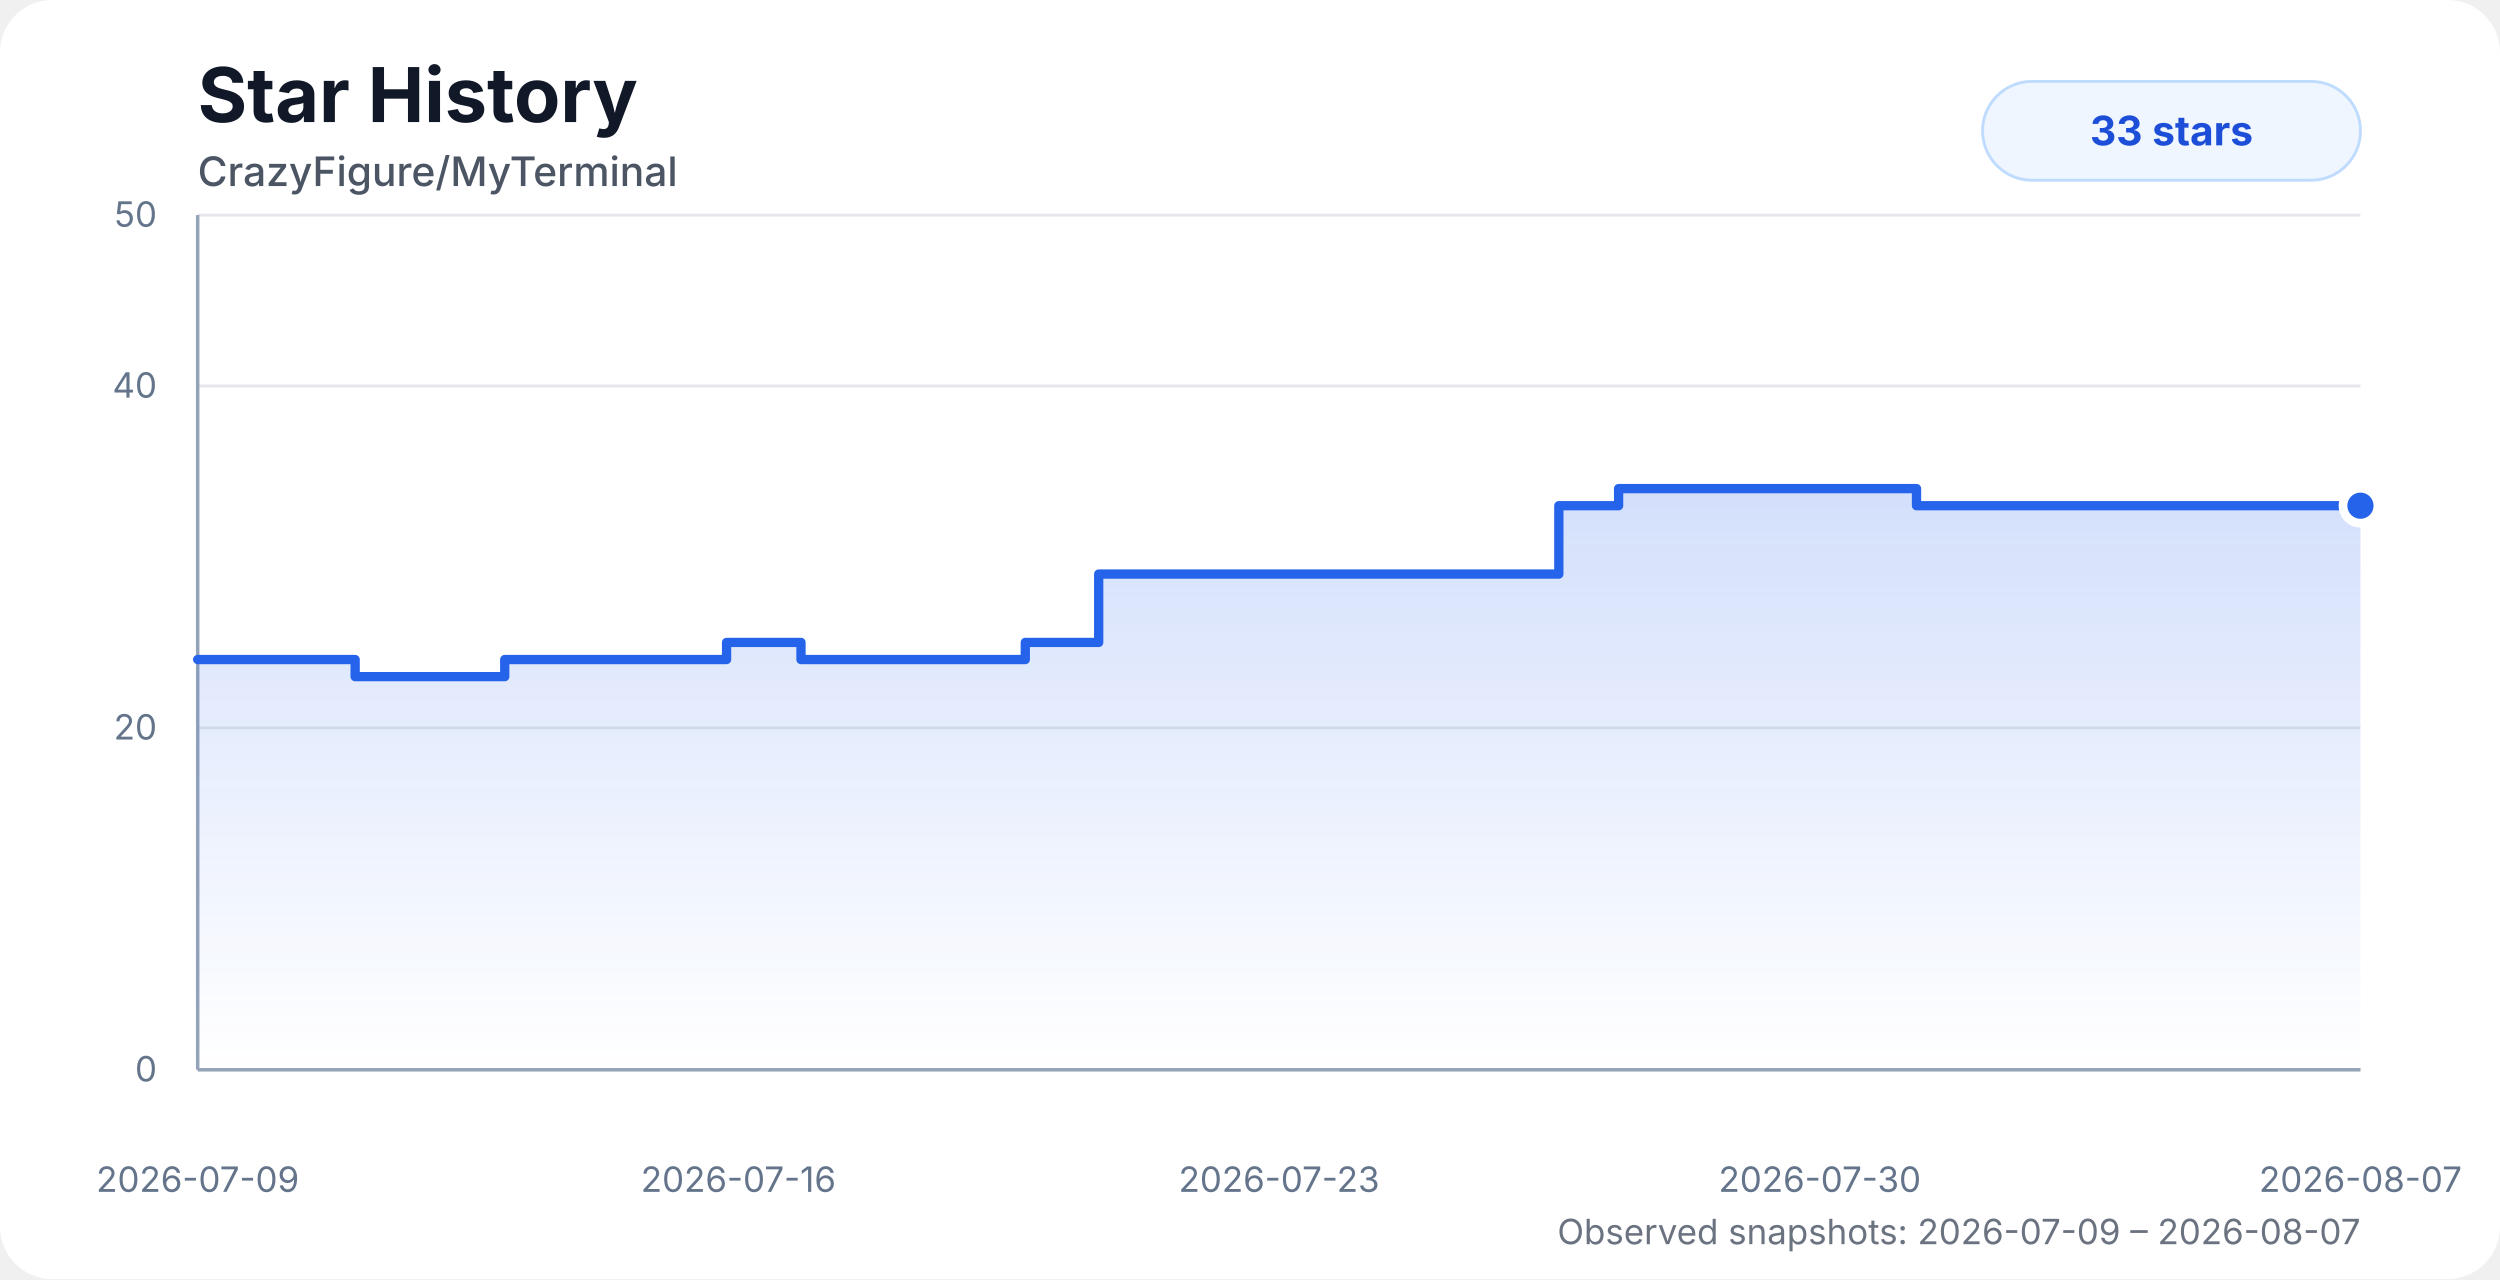
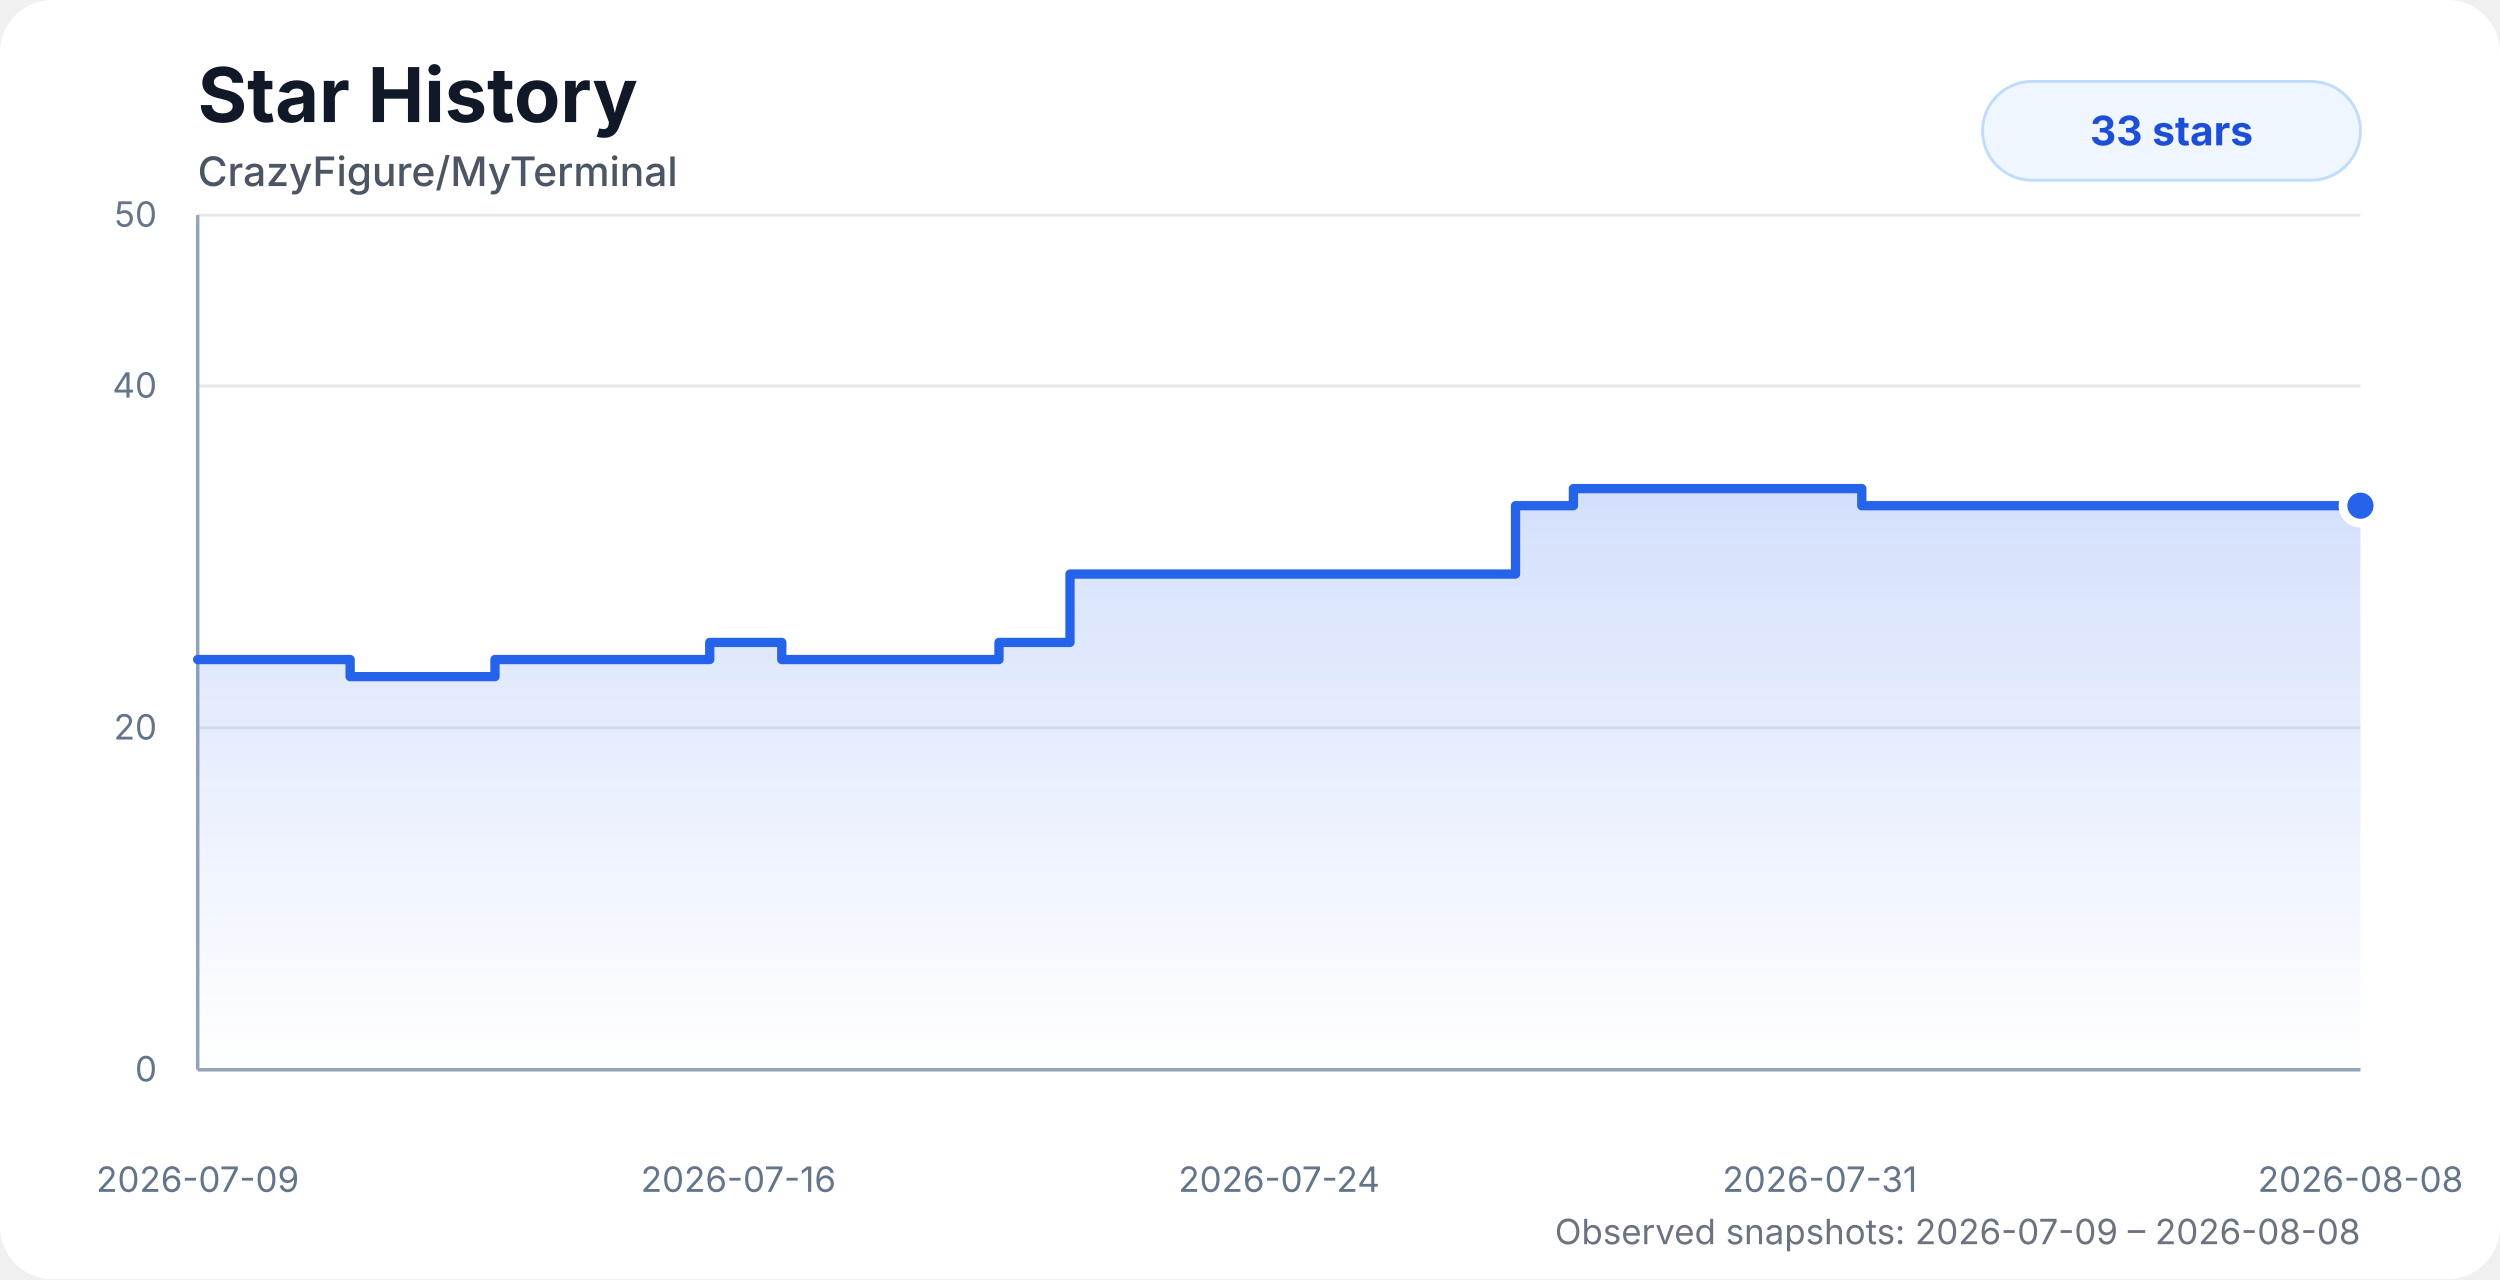
<svg xmlns="http://www.w3.org/2000/svg" width="860" height="440" viewBox="0 0 860 440" role="img" aria-labelledby="title desc">
  <style>
    .chart-bg { fill: #ffffff; }
    .title { fill: #111827; font: 700 26px system-ui, -apple-system, BlinkMacSystemFont, "Segoe UI", sans-serif; }
    .subtitle { fill: #4b5563; font: 500 14px system-ui, -apple-system, BlinkMacSystemFont, "Segoe UI", sans-serif; }
    .axis-label { fill: #64748b; font: 12px system-ui, -apple-system, BlinkMacSystemFont, "Segoe UI", sans-serif; }
    .grid { stroke: #e5e7eb; stroke-width: 1; }
    .axis { stroke: #94a3b8; stroke-width: 1.2; }
    .area { fill: url(#starGradient); opacity: 0.28; }
    .line { fill: none; stroke: #2563eb; stroke-width: 3.2; stroke-linecap: round; stroke-linejoin: round; }
    .dot { fill: #2563eb; stroke: #ffffff; stroke-width: 3; }
    .badge { fill: #eff6ff; stroke: #bfdbfe; }
    .badge-text { fill: #1d4ed8; font: 700 14px system-ui, -apple-system, BlinkMacSystemFont, "Segoe UI", sans-serif; }
    .status { fill: #6b7280; font: 12px system-ui, -apple-system, BlinkMacSystemFont, "Segoe UI", sans-serif; }
    @media (prefers-color-scheme: dark) {
      .chart-bg { fill: #0d1117; }
      .title { fill: #f8fafc; }
      .subtitle { fill: #cbd5e1; }
      .axis-label { fill: #94a3b8; }
      .grid { stroke: #1f2937; }
      .axis { stroke: #475569; }
      .dot { stroke: #0d1117; }
      .badge { fill: #172554; stroke: #1d4ed8; }
      .badge-text { fill: #bfdbfe; }
      .status { fill: #94a3b8; }
    }
  </style>
  <defs>
    <linearGradient id="starGradient" x1="0" x2="0" y1="0" y2="1">
      <stop offset="0%" stop-color="#2563eb" stop-opacity="0.72" />
      <stop offset="100%" stop-color="#2563eb" stop-opacity="0" />
    </linearGradient>
  </defs>
  <rect class="chart-bg" width="860" height="440" rx="18" />
  <text class="title" x="68" y="42">Star History</text>
  <text class="subtitle" x="68" y="64">CrazyFigure/MyTerminal</text>
  <g>
    <line class="grid" x1="68" y1="368" x2="812" y2="368" />
    <line class="grid" x1="68" y1="250.4" x2="812" y2="250.4" />
    <line class="grid" x1="68" y1="132.8" x2="812" y2="132.8" />
    <line class="grid" x1="68" y1="74" x2="812" y2="74" />
    <line class="axis" x1="68" y1="74" x2="68" y2="368" />
    <line class="axis" x1="68" y1="368" x2="812" y2="368" />
    <text class="axis-label" x="54" y="372" text-anchor="end">0</text>
    <text class="axis-label" x="54" y="254.4" text-anchor="end">20</text>
    <text class="axis-label" x="54" y="136.8" text-anchor="end">40</text>
    <text class="axis-label" x="54" y="78" text-anchor="end">50</text>
    <text class="axis-label" x="68" y="410" text-anchor="middle">2026-07-09</text>
    <text class="axis-label" x="254" y="410" text-anchor="middle">2026-07-16</text>
-     <text class="axis-label" x="440" y="410" text-anchor="middle">2026-07-23</text>
-     <text class="axis-label" x="626" y="410" text-anchor="middle">2026-07-30</text>
-     <text class="axis-label" x="812" y="410" text-anchor="middle">2026-08-07</text>
+     <text class="axis-label" x="440" y="410" text-anchor="middle">2026-07-24</text>
+     <text class="axis-label" x="626" y="410" text-anchor="middle">2026-07-31</text>
+     <text class="axis-label" x="812" y="410" text-anchor="middle">2026-08-08</text>
  </g>
-   <path class="area" d="M 68 226.88 H 97.32 V 226.88 H 122.17 V 232.76 H 173.63 V 226.88 H 249.94 V 221 H 275.54 V 226.88 H 352.7 V 221 H 377.95 V 197.48 H 403.52 V 197.48 H 536.24 V 173.96 H 556.8 V 168.08 H 659.28 V 173.96 H 735.84 V 173.96 H 761.38 V 173.96 H 786.95 V 173.96 H 812 V 173.96 L 812 368 L 68 368 Z" />
-   <path class="line" d="M 68 226.88 H 97.32 V 226.88 H 122.17 V 232.76 H 173.63 V 226.88 H 249.94 V 221 H 275.54 V 226.88 H 352.7 V 221 H 377.95 V 197.48 H 403.52 V 197.48 H 536.24 V 173.96 H 556.8 V 168.08 H 659.28 V 173.96 H 735.84 V 173.96 H 761.38 V 173.96 H 786.95 V 173.96 H 812 V 173.96" />
+   <path class="area" d="M 68 226.88 H 96.39 V 226.88 H 120.45 V 232.76 H 170.27 V 226.88 H 244.15 V 221 H 268.94 V 226.88 H 343.65 V 221 H 368.08 V 197.48 H 392.85 V 197.48 H 521.34 V 173.96 H 541.25 V 168.08 H 640.46 V 173.96 H 714.59 V 173.96 H 739.31 V 173.96 H 764.08 V 173.96 H 788.33 V 173.96 H 812 V 173.96 L 812 368 L 68 368 Z" />
+   <path class="line" d="M 68 226.88 H 96.39 V 226.88 H 120.45 V 232.76 H 170.27 V 226.88 H 244.15 V 221 H 268.94 V 226.88 H 343.65 V 221 H 368.08 V 197.48 H 392.85 V 197.48 H 521.34 V 173.96 H 541.25 V 168.08 H 640.46 V 173.96 H 714.59 V 173.96 H 739.31 V 173.96 H 764.08 V 173.96 H 788.33 V 173.96 H 812 V 173.96" />
  <circle class="dot" cx="812" cy="173.96" r="6" />
  <rect class="badge" x="682" y="28" width="130" height="34" rx="17" />
  <text class="badge-text" x="747" y="50" text-anchor="middle">33 stars</text>
-   <text class="status" x="812" y="428" text-anchor="end">Observed snapshots: 2026-07-09 – 2026-08-07</text>
+   <text class="status" x="812" y="428" text-anchor="end">Observed snapshots: 2026-07-09 – 2026-08-08</text>
</svg>
